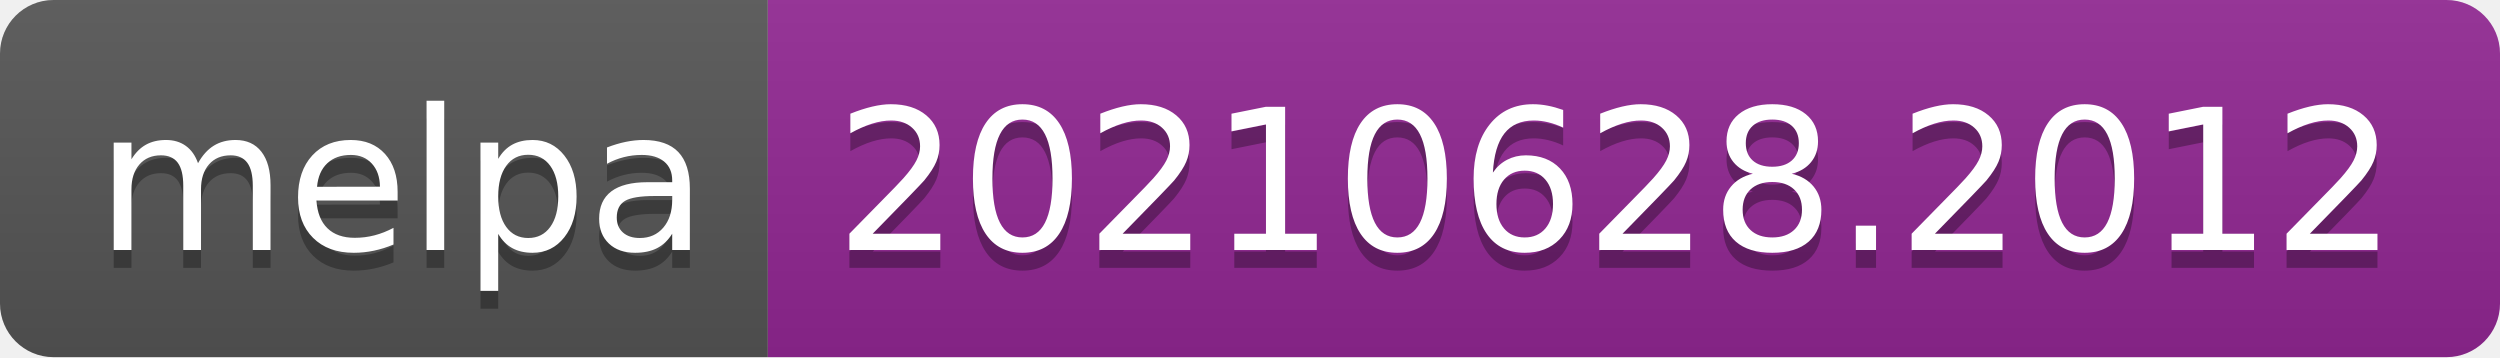
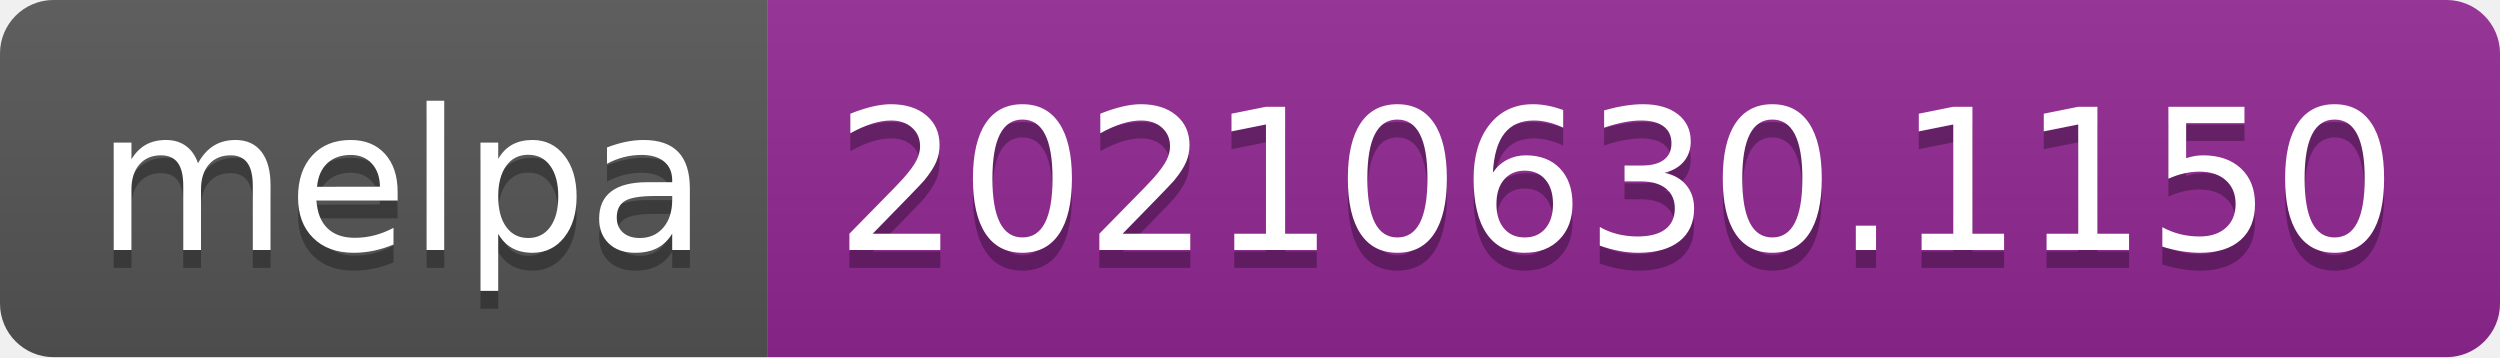
- <svg xmlns="http://www.w3.org/2000/svg" width="140" height="20" role="img" aria-label="melpa: 20210628.2012">
+ <svg xmlns="http://www.w3.org/2000/svg" width="140" height="20" role="img" aria-label="melpa: 20210630.1150">
  <linearGradient id="s" x2="0" y2="100%">
    <stop offset="0" stop-color="#bbb" stop-opacity=".1" />
    <stop offset="1" stop-opacity=".1" />
  </linearGradient>
  <clipPath id="r">
    <rect width="140" height="20" rx="3" fill="#fff" />
  </clipPath>
  <g clip-path="url(#r)">
    <rect width="43" height="20" fill="#555" />
    <rect x="43" width="97" height="20" fill="#922793" />
    <rect width="140" height="20" fill="url(#s)" />
  </g>
  <g fill="#fff" text-anchor="middle" font-family="Verdana,Geneva,DejaVu Sans,sans-serif" text-rendering="geometricPrecision" font-size="110">
    <text aria-hidden="true" x="225" y="150" fill="#010101" fill-opacity=".3" transform="scale(.1)" textLength="330">melpa</text>
    <text x="225" y="140" transform="scale(.1)" fill="#fff" textLength="330">melpa</text>
-     <text aria-hidden="true" x="905" y="150" fill="#010101" fill-opacity=".3" transform="scale(.1)" textLength="870">20210628.2012</text>
-     <text x="905" y="140" transform="scale(.1)" fill="#fff" textLength="870">20210628.2012</text>
+     <text aria-hidden="true" x="905" y="150" fill="#010101" fill-opacity=".3" transform="scale(.1)" textLength="870">20210630.1150</text>
+     <text x="905" y="140" transform="scale(.1)" fill="#fff" textLength="870">20210630.1150</text>
  </g>
</svg>
